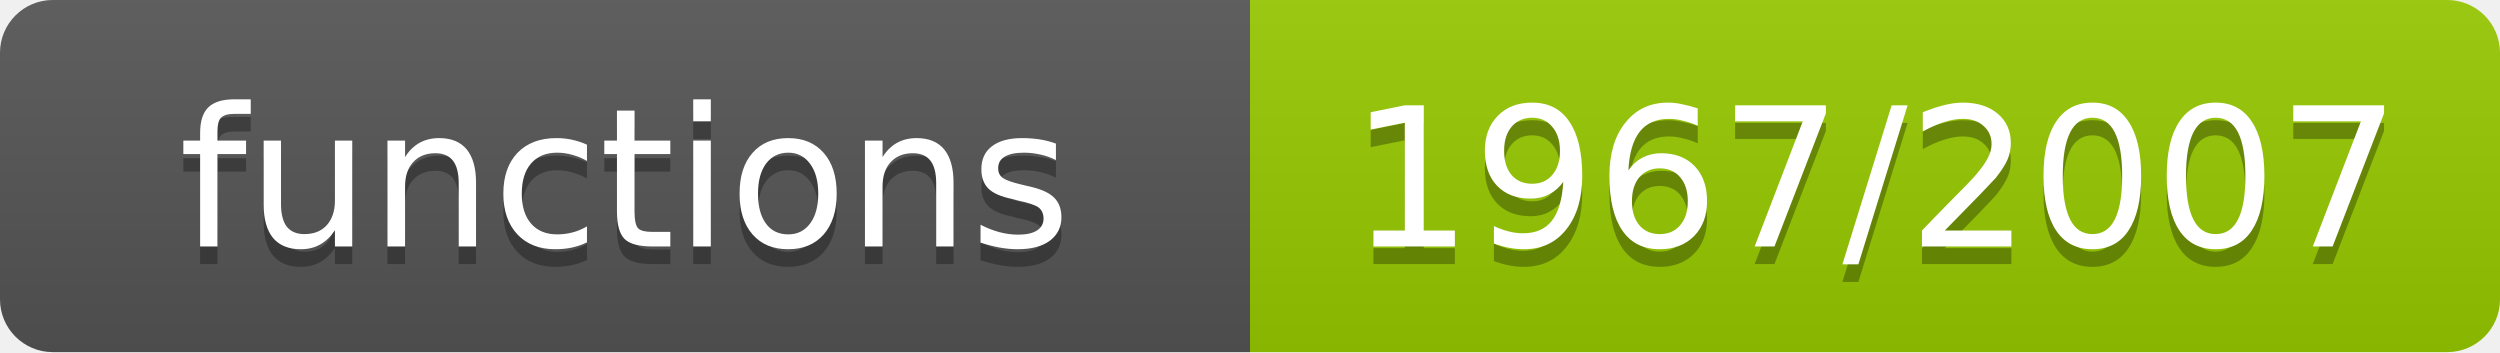
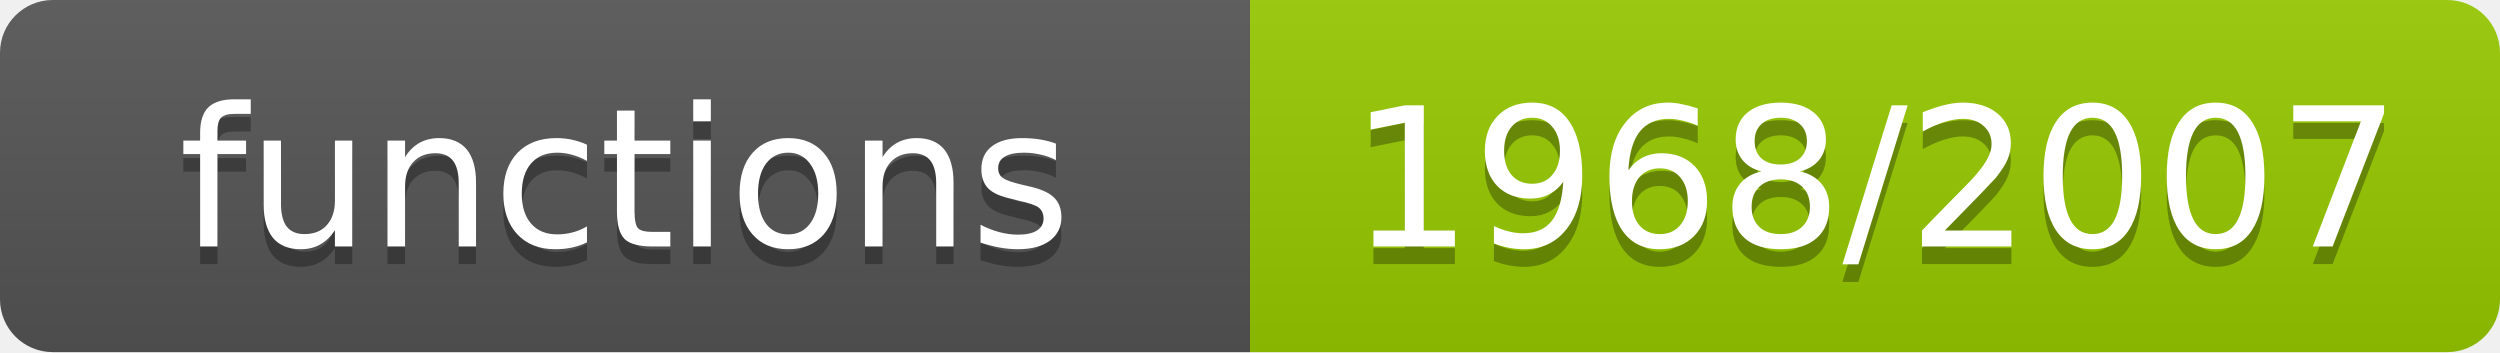
- <svg xmlns="http://www.w3.org/2000/svg" width="142" height="20" role="img" aria-label="functions: 1967/2007">
+ <svg xmlns="http://www.w3.org/2000/svg" width="142" height="20" role="img" aria-label="functions: 1968/2007">
  <linearGradient id="s" x2="0" y2="100%">
    <stop offset="0" stop-color="#bbb" stop-opacity=".1" />
    <stop offset="1" stop-opacity=".1" />
  </linearGradient>
  <clipPath id="r">
    <rect width="142" height="20" rx="3" fill="#fff" />
  </clipPath>
  <g clip-path="url(#r)">
    <rect width="71" height="20" fill="#555" />
    <rect x="71" width="71" height="20" fill="#97ca00" />
    <rect width="142" height="20" fill="url(#s)" />
  </g>
  <g fill="#fff" text-anchor="middle" font-family="Verdana,Geneva,DejaVu Sans,sans-serif" font-size="11">
    <text x="35.5" y="15" fill="#010101" fill-opacity=".3">functions</text>
    <text x="35.5" y="14">functions</text>
-     <text x="106.5" y="15" fill="#010101" fill-opacity=".3">1967/2007</text>
-     <text x="106.5" y="14">1967/2007</text>
+     <text x="106.5" y="15" fill="#010101" fill-opacity=".3">1968/2007</text>
+     <text x="106.5" y="14">1968/2007</text>
  </g>
</svg>
